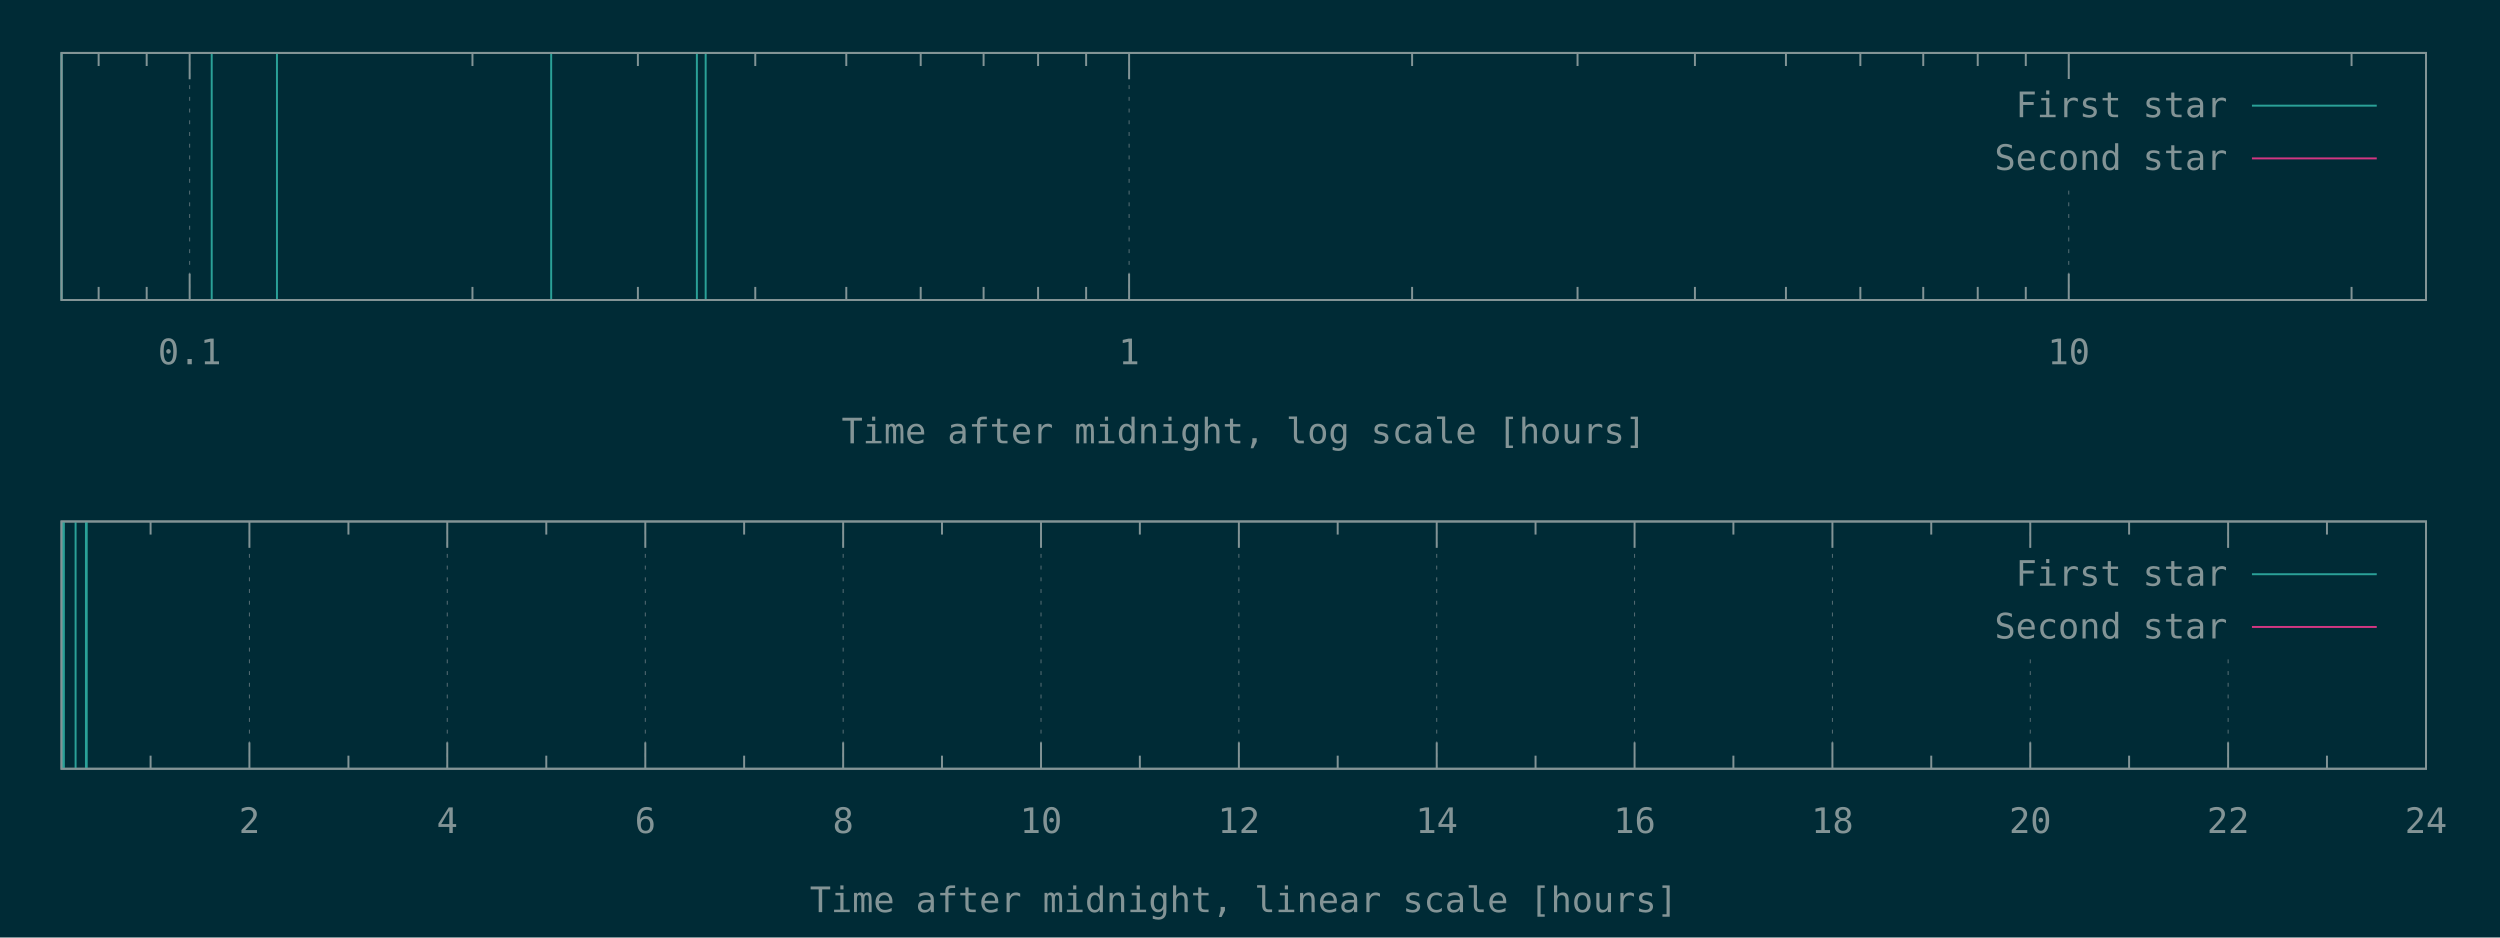
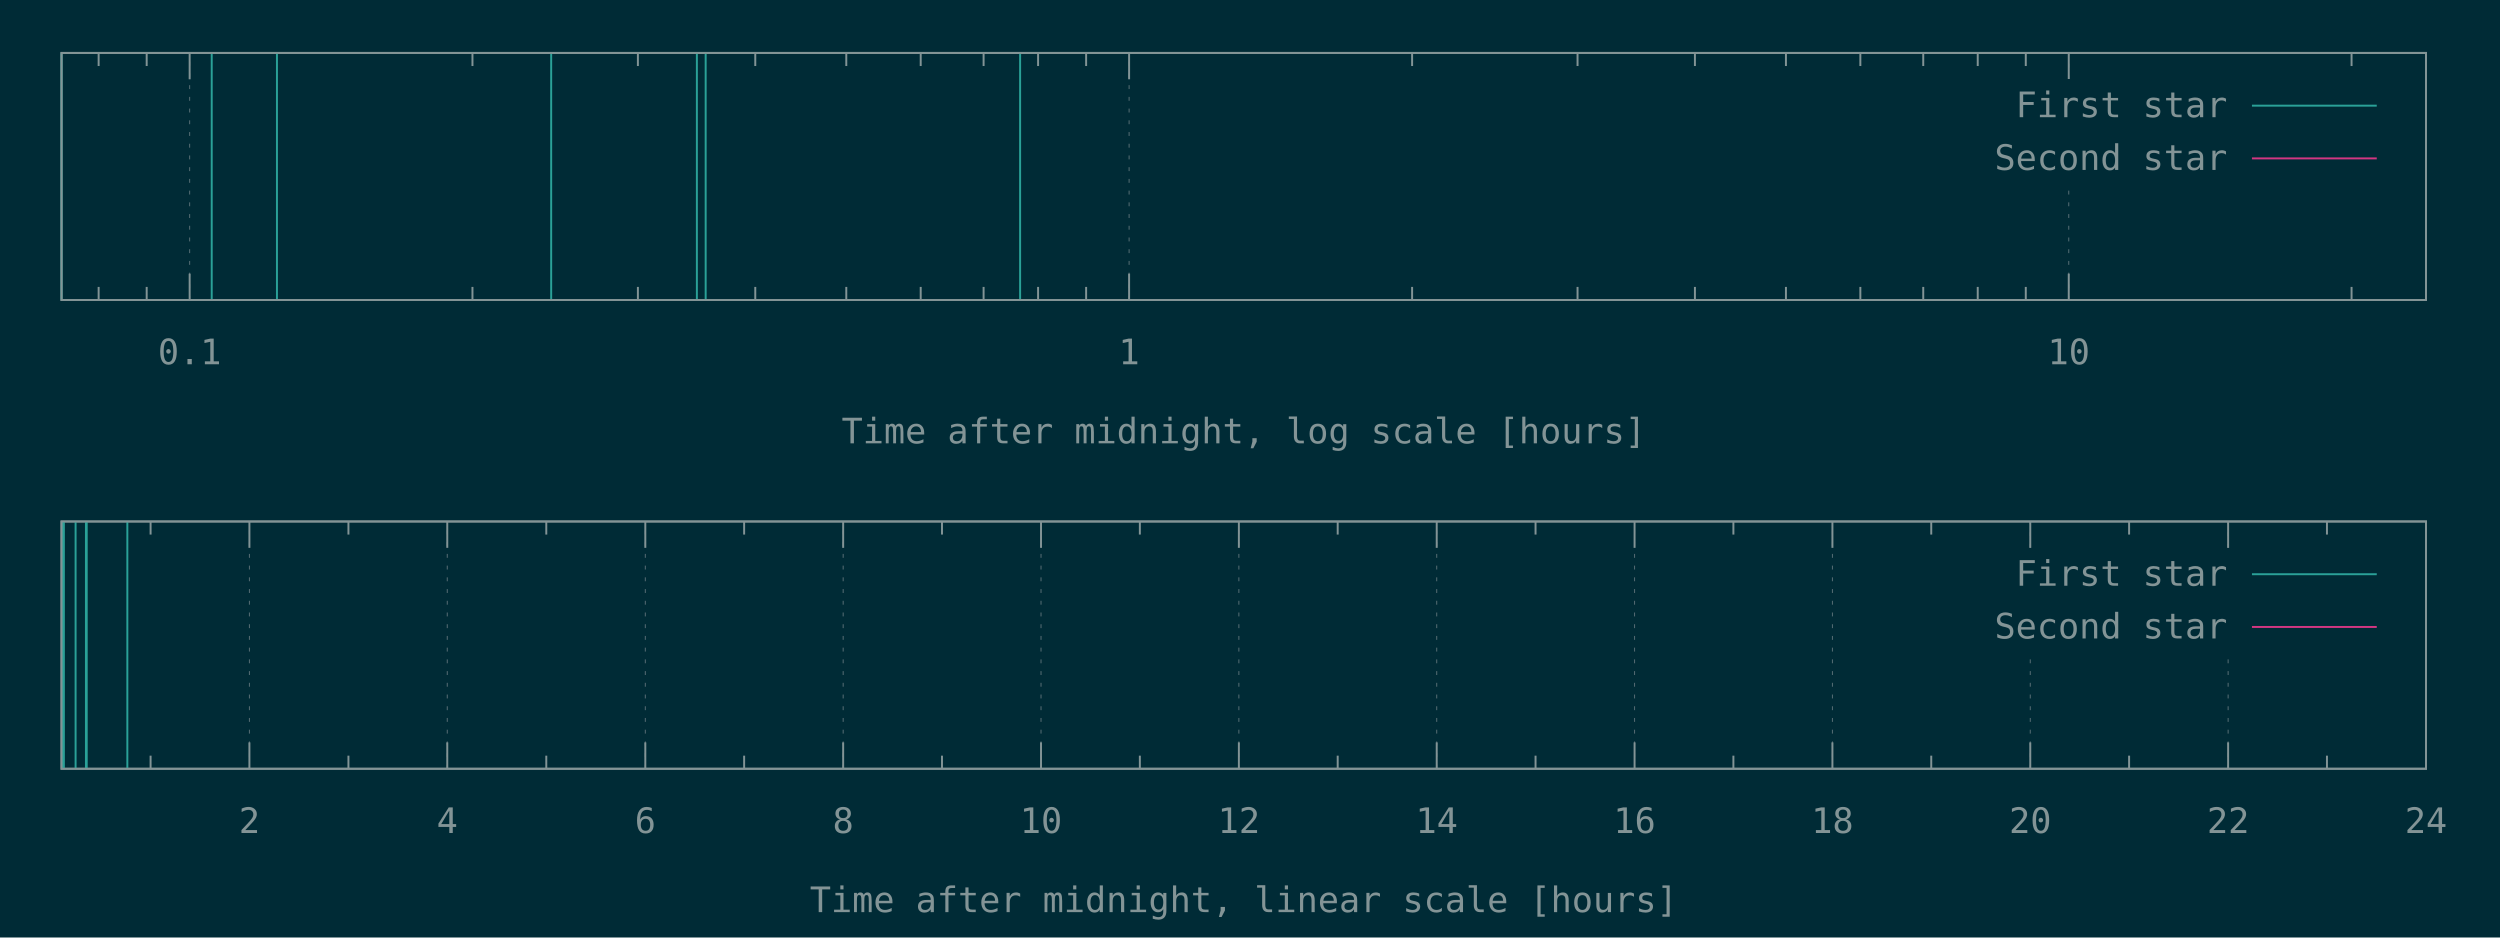
<svg xmlns="http://www.w3.org/2000/svg" xmlns:xlink="http://www.w3.org/1999/xlink" width="1280" height="480" viewBox="0 0 1280 480">
  <g id="gnuplot_canvas">
    <rect x="0" y="0" width="1280" height="480" fill="#002b36" />
    <defs>
      <circle id="gpDot" r="0.5" stroke-width="0.5" />
      <path id="gpPt0" stroke-width="0.148" stroke="currentColor" d="M-1,0 h2 M0,-1 v2" />
      <path id="gpPt1" stroke-width="0.148" stroke="currentColor" d="M-1,-1 L1,1 M1,-1 L-1,1" />
      <path id="gpPt2" stroke-width="0.148" stroke="currentColor" d="M-1,0 L1,0 M0,-1 L0,1 M-1,-1 L1,1 M-1,1 L1,-1" />
      <rect id="gpPt3" stroke-width="0.148" stroke="currentColor" x="-1" y="-1" width="2" height="2" />
      <rect id="gpPt4" stroke-width="0.148" stroke="currentColor" fill="currentColor" x="-1" y="-1" width="2" height="2" />
      <circle id="gpPt5" stroke-width="0.148" stroke="currentColor" cx="0" cy="0" r="1" />
      <use xlink:href="#gpPt5" id="gpPt6" fill="currentColor" stroke="none" />
      <path id="gpPt7" stroke-width="0.148" stroke="currentColor" d="M0,-1.33 L-1.33,0.67 L1.33,0.67 z" />
      <use xlink:href="#gpPt7" id="gpPt8" fill="currentColor" stroke="none" />
      <use xlink:href="#gpPt7" id="gpPt9" stroke="currentColor" transform="rotate(180)" />
      <use xlink:href="#gpPt9" id="gpPt10" fill="currentColor" stroke="none" />
      <use xlink:href="#gpPt3" id="gpPt11" stroke="currentColor" transform="rotate(45)" />
      <use xlink:href="#gpPt11" id="gpPt12" fill="currentColor" stroke="none" />
      <path id="gpPt13" stroke-width="0.148" stroke="currentColor" d="M0,1.330 L1.265,0.411 L0.782,-1.067 L-0.782,-1.076 L-1.265,0.411 z" />
      <use xlink:href="#gpPt13" id="gpPt14" fill="currentColor" stroke="none" />
      <filter id="textbox" filterUnits="objectBoundingBox" x="0" y="0" height="1" width="1">
        <feFlood flood-color="#002B36" flood-opacity="1" result="bgnd" />
        <feComposite in="SourceGraphic" in2="bgnd" operator="atop" />
      </filter>
      <filter id="greybox" filterUnits="objectBoundingBox" x="0" y="0" height="1" width="1">
        <feFlood flood-color="lightgrey" flood-opacity="1" result="grey" />
        <feComposite in="SourceGraphic" in2="grey" operator="atop" />
      </filter>
    </defs>
    <g fill="none" color="#002B36" stroke="currentColor" stroke-width="1.00" stroke-linecap="butt" stroke-linejoin="miter">
</g>
    <g fill="none" color="black" stroke="currentColor" stroke-width="1.00" stroke-linecap="butt" stroke-linejoin="miter">
      <path stroke="rgb(131, 148, 150)" d="M50.5,153.6 L50.5,146.9 M50.5,27.1 L50.5,33.8 M75.1,153.6 L75.1,146.9 M75.1,27.1 L75.1,33.8    " />
    </g>
    <g fill="none" color="black" stroke="rgb(131, 148, 150)" stroke-width="0.50" stroke-linecap="butt" stroke-linejoin="miter">
</g>
    <g fill="none" color="gray" stroke="currentColor" stroke-width="0.50" stroke-linecap="butt" stroke-linejoin="miter">
      <path stroke="rgb( 88, 110, 117)" stroke-dasharray="2,4" class="gridline" d="M97.1,153.6 L97.1,27.1  " />
    </g>
    <g fill="none" color="gray" stroke="rgb( 88, 110, 117)" stroke-width="1.00" stroke-linecap="butt" stroke-linejoin="miter">
</g>
    <g fill="none" color="black" stroke="currentColor" stroke-width="1.00" stroke-linecap="butt" stroke-linejoin="miter">
      <path stroke="rgb(131, 148, 150)" d="M97.1,153.6 L97.1,140.1 M97.1,27.1 L97.1,40.6  " />
      <g transform="translate(97.1,186.5)" stroke="none" fill="rgb(131,148,150)" font-family="Inconsolata" font-size="18.00" text-anchor="middle">
        <text>
          <tspan font-family="Inconsolata"> 0.1</tspan>
        </text>
      </g>
    </g>
    <g fill="none" color="black" stroke="currentColor" stroke-width="1.00" stroke-linecap="butt" stroke-linejoin="miter">
      <path stroke="rgb(131, 148, 150)" d="M241.9,153.6 L241.9,146.9 M241.9,27.1 L241.9,33.8 M326.6,153.6 L326.6,146.9 M326.6,27.1 L326.6,33.8   M386.7,153.6 L386.7,146.9 M386.7,27.1 L386.7,33.8 M433.3,153.6 L433.3,146.9 M433.3,27.1 L433.3,33.8   M471.4,153.6 L471.4,146.9 M471.4,27.1 L471.4,33.8 M503.6,153.6 L503.6,146.9 M503.6,27.1 L503.6,33.8   M531.5,153.6 L531.5,146.9 M531.5,27.1 L531.5,33.8 M556.1,153.6 L556.1,146.9 M556.1,27.1 L556.1,33.8    " />
    </g>
    <g fill="none" color="black" stroke="rgb(131, 148, 150)" stroke-width="0.50" stroke-linecap="butt" stroke-linejoin="miter">
</g>
    <g fill="none" color="gray" stroke="currentColor" stroke-width="0.50" stroke-linecap="butt" stroke-linejoin="miter">
      <path stroke="rgb( 88, 110, 117)" stroke-dasharray="2,4" class="gridline" d="M578.1,153.6 L578.1,27.1  " />
    </g>
    <g fill="none" color="gray" stroke="rgb( 88, 110, 117)" stroke-width="1.00" stroke-linecap="butt" stroke-linejoin="miter">
</g>
    <g fill="none" color="black" stroke="currentColor" stroke-width="1.00" stroke-linecap="butt" stroke-linejoin="miter">
      <path stroke="rgb(131, 148, 150)" d="M578.1,153.6 L578.1,140.1 M578.1,27.1 L578.1,40.6  " />
      <g transform="translate(578.1,186.5)" stroke="none" fill="rgb(131,148,150)" font-family="Inconsolata" font-size="18.00" text-anchor="middle">
        <text>
          <tspan font-family="Inconsolata"> 1</tspan>
        </text>
      </g>
    </g>
    <g fill="none" color="black" stroke="currentColor" stroke-width="1.00" stroke-linecap="butt" stroke-linejoin="miter">
      <path stroke="rgb(131, 148, 150)" d="M723.0,153.6 L723.0,146.9 M723.0,27.1 L723.0,33.8 M807.7,153.6 L807.7,146.9 M807.7,27.1 L807.7,33.8   M867.8,153.6 L867.8,146.9 M867.8,27.1 L867.8,33.8 M914.4,153.6 L914.4,146.9 M914.4,27.1 L914.4,33.8   M952.5,153.6 L952.5,146.9 M952.5,27.1 L952.5,33.8 M984.7,153.6 L984.7,146.9 M984.7,27.1 L984.7,33.8   M1012.6,153.6 L1012.6,146.9 M1012.6,27.1 L1012.6,33.8 M1037.2,153.6 L1037.2,146.9 M1037.2,27.1 L1037.2,33.8    " />
    </g>
    <g fill="none" color="black" stroke="rgb(131, 148, 150)" stroke-width="0.50" stroke-linecap="butt" stroke-linejoin="miter">
</g>
    <g fill="none" color="gray" stroke="currentColor" stroke-width="0.50" stroke-linecap="butt" stroke-linejoin="miter">
      <path stroke="rgb( 88, 110, 117)" stroke-dasharray="2,4" class="gridline" d="M1059.2,153.6 L1059.2,94.6 M1059.2,40.6 L1059.2,27.1  " />
    </g>
    <g fill="none" color="gray" stroke="rgb( 88, 110, 117)" stroke-width="1.00" stroke-linecap="butt" stroke-linejoin="miter">
</g>
    <g fill="none" color="black" stroke="currentColor" stroke-width="1.00" stroke-linecap="butt" stroke-linejoin="miter">
      <path stroke="rgb(131, 148, 150)" d="M1059.2,153.6 L1059.2,140.1 M1059.2,27.1 L1059.2,40.6  " />
      <g transform="translate(1059.2,186.5)" stroke="none" fill="rgb(131,148,150)" font-family="Inconsolata" font-size="18.00" text-anchor="middle">
        <text>
          <tspan font-family="Inconsolata"> 10</tspan>
        </text>
      </g>
    </g>
    <g fill="none" color="black" stroke="currentColor" stroke-width="1.00" stroke-linecap="butt" stroke-linejoin="miter">
      <path stroke="rgb(131, 148, 150)" d="M1204.0,153.6 L1204.0,146.9 M1204.0,27.1 L1204.0,33.8  " />
    </g>
    <g fill="none" color="black" stroke="currentColor" stroke-width="1.00" stroke-linecap="butt" stroke-linejoin="miter">
      <path stroke="rgb(131, 148, 150)" d="M31.5,27.1 L31.5,153.6 L1242.1,153.6 L1242.1,27.1 L31.5,27.1 Z  " />
    </g>
    <g fill="none" color="black" stroke="currentColor" stroke-width="1.00" stroke-linecap="butt" stroke-linejoin="miter">
      <g transform="translate(636.8,227.0)" stroke="none" fill="rgb(131,148,150)" font-family="Inconsolata" font-size="18.00" text-anchor="middle">
        <text>
          <tspan font-family="Inconsolata">Time after midnight, log scale [hours]</tspan>
        </text>
      </g>
    </g>
    <g fill="none" color="black" stroke="currentColor" stroke-width="1.00" stroke-linecap="butt" stroke-linejoin="miter">
</g>
    <g id="gnuplot_plot_1a">
      <g fill="none" color="black" stroke="currentColor" stroke-width="1.00" stroke-linecap="butt" stroke-linejoin="miter">
-         <path stroke="rgb( 42, 161, 152)" d="M31.5,153.6 L31.5,27.1 M108.4,153.6 L108.4,27.1 M141.8,153.6 L141.8,27.1 M282.2,153.6 L282.2,27.1   M356.8,153.6 L356.8,27.1 M361.3,153.6 L361.3,27.1  " />
+         <path stroke="rgb( 42, 161, 152)" d="M31.5,153.6 L31.5,27.1 M108.4,153.6 L108.4,27.1 M141.8,153.6 L141.8,27.1 M282.2,153.6 L282.2,27.1   M356.8,153.6 L356.8,27.1 M361.3,153.6 L361.3,27.1 M522.3,153.6 L522.3,27.1  " />
      </g>
    </g>
    <g id="gnuplot_plot_2a">
      <g fill="none" color="black" stroke="currentColor" stroke-width="1.00" stroke-linecap="butt" stroke-linejoin="miter">
</g>
    </g>
    <g stroke="none" shape-rendering="crispEdges">
      <polygon fill="#002B36" points="1001.8,94.6 1229.5,94.6 1229.5,40.6 1001.8,40.6 " />
    </g>
    <g id="gnuplot_plot_1a">
      <g fill="none" color="black" stroke="currentColor" stroke-width="1.00" stroke-linecap="butt" stroke-linejoin="miter">
        <g transform="translate(1140.4,60.0)" stroke="none" fill="rgb(131,148,150)" font-family="Inconsolata" font-size="18.00" text-anchor="end">
          <text>
            <tspan font-family="Inconsolata">First star</tspan>
          </text>
        </g>
      </g>
      <g fill="none" color="black" stroke="currentColor" stroke-width="1.00" stroke-linecap="butt" stroke-linejoin="miter">
        <path stroke="rgb( 42, 161, 152)" d="M1153.0,54.1 L1216.9,54.1  " />
      </g>
    </g>
    <g id="gnuplot_plot_2a">
      <g fill="none" color="black" stroke="currentColor" stroke-width="1.00" stroke-linecap="butt" stroke-linejoin="miter">
        <g transform="translate(1140.4,87.0)" stroke="none" fill="rgb(131,148,150)" font-family="Inconsolata" font-size="18.00" text-anchor="end">
          <text>
            <tspan font-family="Inconsolata">Second star</tspan>
          </text>
        </g>
      </g>
      <g fill="none" color="black" stroke="currentColor" stroke-width="1.00" stroke-linecap="butt" stroke-linejoin="miter">
        <path stroke="rgb(211,  54, 130)" d="M1153.0,81.1 L1216.9,81.1  " />
      </g>
    </g>
    <g fill="none" color="#002B36" stroke="rgb(211,  54, 130)" stroke-width="2.00" stroke-linecap="butt" stroke-linejoin="miter">
</g>
    <g fill="none" color="black" stroke="currentColor" stroke-width="2.00" stroke-linecap="butt" stroke-linejoin="miter">
</g>
    <g fill="none" color="black" stroke="black" stroke-width="1.00" stroke-linecap="butt" stroke-linejoin="miter">
</g>
    <g fill="none" color="black" stroke="currentColor" stroke-width="1.00" stroke-linecap="butt" stroke-linejoin="miter">
      <path stroke="rgb(131, 148, 150)" d="M31.5,27.1 L31.5,153.6 L1242.1,153.6 L1242.1,27.1 L31.5,27.1 Z  " />
    </g>
    <g fill="none" color="black" stroke="currentColor" stroke-width="1.00" stroke-linecap="butt" stroke-linejoin="miter">
</g>
    <g fill="none" color="black" stroke="currentColor" stroke-width="1.00" stroke-linecap="butt" stroke-linejoin="miter">
      <path stroke="rgb(131, 148, 150)" d="M77.1,393.6 L77.1,386.9 M77.1,267.0 L77.1,273.7  " />
    </g>
    <g fill="none" color="black" stroke="rgb(131, 148, 150)" stroke-width="0.50" stroke-linecap="butt" stroke-linejoin="miter">
</g>
    <g fill="none" color="gray" stroke="currentColor" stroke-width="0.50" stroke-linecap="butt" stroke-linejoin="miter">
      <path stroke="rgb( 88, 110, 117)" stroke-dasharray="2,4" class="gridline" d="M127.7,393.6 L127.7,267.0  " />
    </g>
    <g fill="none" color="gray" stroke="rgb( 88, 110, 117)" stroke-width="1.00" stroke-linecap="butt" stroke-linejoin="miter">
</g>
    <g fill="none" color="black" stroke="currentColor" stroke-width="1.00" stroke-linecap="butt" stroke-linejoin="miter">
      <path stroke="rgb(131, 148, 150)" d="M127.7,393.6 L127.7,380.1 M127.7,267.0 L127.7,280.5  " />
      <g transform="translate(127.7,426.5)" stroke="none" fill="rgb(131,148,150)" font-family="Inconsolata" font-size="18.00" text-anchor="middle">
        <text>
          <tspan font-family="Inconsolata"> 2</tspan>
        </text>
      </g>
    </g>
    <g fill="none" color="black" stroke="currentColor" stroke-width="1.00" stroke-linecap="butt" stroke-linejoin="miter">
      <path stroke="rgb(131, 148, 150)" d="M178.4,393.6 L178.4,386.9 M178.4,267.0 L178.4,273.7  " />
    </g>
    <g fill="none" color="black" stroke="rgb(131, 148, 150)" stroke-width="0.50" stroke-linecap="butt" stroke-linejoin="miter">
</g>
    <g fill="none" color="gray" stroke="currentColor" stroke-width="0.50" stroke-linecap="butt" stroke-linejoin="miter">
      <path stroke="rgb( 88, 110, 117)" stroke-dasharray="2,4" class="gridline" d="M229.0,393.6 L229.0,267.0  " />
    </g>
    <g fill="none" color="gray" stroke="rgb( 88, 110, 117)" stroke-width="1.00" stroke-linecap="butt" stroke-linejoin="miter">
</g>
    <g fill="none" color="black" stroke="currentColor" stroke-width="1.00" stroke-linecap="butt" stroke-linejoin="miter">
      <path stroke="rgb(131, 148, 150)" d="M229.0,393.6 L229.0,380.1 M229.0,267.0 L229.0,280.5  " />
      <g transform="translate(229.0,426.5)" stroke="none" fill="rgb(131,148,150)" font-family="Inconsolata" font-size="18.00" text-anchor="middle">
        <text>
          <tspan font-family="Inconsolata"> 4</tspan>
        </text>
      </g>
    </g>
    <g fill="none" color="black" stroke="currentColor" stroke-width="1.00" stroke-linecap="butt" stroke-linejoin="miter">
      <path stroke="rgb(131, 148, 150)" d="M279.7,393.6 L279.7,386.9 M279.7,267.0 L279.7,273.7  " />
    </g>
    <g fill="none" color="black" stroke="rgb(131, 148, 150)" stroke-width="0.50" stroke-linecap="butt" stroke-linejoin="miter">
</g>
    <g fill="none" color="gray" stroke="currentColor" stroke-width="0.50" stroke-linecap="butt" stroke-linejoin="miter">
      <path stroke="rgb( 88, 110, 117)" stroke-dasharray="2,4" class="gridline" d="M330.4,393.6 L330.4,267.0  " />
    </g>
    <g fill="none" color="gray" stroke="rgb( 88, 110, 117)" stroke-width="1.00" stroke-linecap="butt" stroke-linejoin="miter">
</g>
    <g fill="none" color="black" stroke="currentColor" stroke-width="1.00" stroke-linecap="butt" stroke-linejoin="miter">
      <path stroke="rgb(131, 148, 150)" d="M330.4,393.6 L330.4,380.1 M330.4,267.0 L330.4,280.5  " />
      <g transform="translate(330.4,426.5)" stroke="none" fill="rgb(131,148,150)" font-family="Inconsolata" font-size="18.00" text-anchor="middle">
        <text>
          <tspan font-family="Inconsolata"> 6</tspan>
        </text>
      </g>
    </g>
    <g fill="none" color="black" stroke="currentColor" stroke-width="1.00" stroke-linecap="butt" stroke-linejoin="miter">
      <path stroke="rgb(131, 148, 150)" d="M381.0,393.6 L381.0,386.9 M381.0,267.0 L381.0,273.7  " />
    </g>
    <g fill="none" color="black" stroke="rgb(131, 148, 150)" stroke-width="0.50" stroke-linecap="butt" stroke-linejoin="miter">
</g>
    <g fill="none" color="gray" stroke="currentColor" stroke-width="0.50" stroke-linecap="butt" stroke-linejoin="miter">
      <path stroke="rgb( 88, 110, 117)" stroke-dasharray="2,4" class="gridline" d="M431.7,393.6 L431.7,267.0  " />
    </g>
    <g fill="none" color="gray" stroke="rgb( 88, 110, 117)" stroke-width="1.00" stroke-linecap="butt" stroke-linejoin="miter">
</g>
    <g fill="none" color="black" stroke="currentColor" stroke-width="1.00" stroke-linecap="butt" stroke-linejoin="miter">
      <path stroke="rgb(131, 148, 150)" d="M431.7,393.6 L431.7,380.1 M431.7,267.0 L431.7,280.5  " />
      <g transform="translate(431.7,426.5)" stroke="none" fill="rgb(131,148,150)" font-family="Inconsolata" font-size="18.00" text-anchor="middle">
        <text>
          <tspan font-family="Inconsolata"> 8</tspan>
        </text>
      </g>
    </g>
    <g fill="none" color="black" stroke="currentColor" stroke-width="1.00" stroke-linecap="butt" stroke-linejoin="miter">
      <path stroke="rgb(131, 148, 150)" d="M482.3,393.6 L482.3,386.9 M482.3,267.0 L482.3,273.7  " />
    </g>
    <g fill="none" color="black" stroke="rgb(131, 148, 150)" stroke-width="0.50" stroke-linecap="butt" stroke-linejoin="miter">
</g>
    <g fill="none" color="gray" stroke="currentColor" stroke-width="0.50" stroke-linecap="butt" stroke-linejoin="miter">
      <path stroke="rgb( 88, 110, 117)" stroke-dasharray="2,4" class="gridline" d="M533.0,393.6 L533.0,267.0  " />
    </g>
    <g fill="none" color="gray" stroke="rgb( 88, 110, 117)" stroke-width="1.00" stroke-linecap="butt" stroke-linejoin="miter">
</g>
    <g fill="none" color="black" stroke="currentColor" stroke-width="1.00" stroke-linecap="butt" stroke-linejoin="miter">
      <path stroke="rgb(131, 148, 150)" d="M533.0,393.6 L533.0,380.1 M533.0,267.0 L533.0,280.5  " />
      <g transform="translate(533.0,426.5)" stroke="none" fill="rgb(131,148,150)" font-family="Inconsolata" font-size="18.00" text-anchor="middle">
        <text>
          <tspan font-family="Inconsolata"> 10</tspan>
        </text>
      </g>
    </g>
    <g fill="none" color="black" stroke="currentColor" stroke-width="1.00" stroke-linecap="butt" stroke-linejoin="miter">
      <path stroke="rgb(131, 148, 150)" d="M583.6,393.6 L583.6,386.9 M583.6,267.0 L583.6,273.7  " />
    </g>
    <g fill="none" color="black" stroke="rgb(131, 148, 150)" stroke-width="0.50" stroke-linecap="butt" stroke-linejoin="miter">
</g>
    <g fill="none" color="gray" stroke="currentColor" stroke-width="0.50" stroke-linecap="butt" stroke-linejoin="miter">
      <path stroke="rgb( 88, 110, 117)" stroke-dasharray="2,4" class="gridline" d="M634.3,393.6 L634.3,267.0  " />
    </g>
    <g fill="none" color="gray" stroke="rgb( 88, 110, 117)" stroke-width="1.00" stroke-linecap="butt" stroke-linejoin="miter">
</g>
    <g fill="none" color="black" stroke="currentColor" stroke-width="1.00" stroke-linecap="butt" stroke-linejoin="miter">
      <path stroke="rgb(131, 148, 150)" d="M634.3,393.6 L634.3,380.1 M634.3,267.0 L634.3,280.5  " />
      <g transform="translate(634.3,426.5)" stroke="none" fill="rgb(131,148,150)" font-family="Inconsolata" font-size="18.00" text-anchor="middle">
        <text>
          <tspan font-family="Inconsolata"> 12</tspan>
        </text>
      </g>
    </g>
    <g fill="none" color="black" stroke="currentColor" stroke-width="1.00" stroke-linecap="butt" stroke-linejoin="miter">
      <path stroke="rgb(131, 148, 150)" d="M684.9,393.6 L684.9,386.9 M684.9,267.0 L684.9,273.7  " />
    </g>
    <g fill="none" color="black" stroke="rgb(131, 148, 150)" stroke-width="0.50" stroke-linecap="butt" stroke-linejoin="miter">
</g>
    <g fill="none" color="gray" stroke="currentColor" stroke-width="0.50" stroke-linecap="butt" stroke-linejoin="miter">
      <path stroke="rgb( 88, 110, 117)" stroke-dasharray="2,4" class="gridline" d="M735.6,393.6 L735.6,267.0  " />
    </g>
    <g fill="none" color="gray" stroke="rgb( 88, 110, 117)" stroke-width="1.00" stroke-linecap="butt" stroke-linejoin="miter">
</g>
    <g fill="none" color="black" stroke="currentColor" stroke-width="1.00" stroke-linecap="butt" stroke-linejoin="miter">
      <path stroke="rgb(131, 148, 150)" d="M735.6,393.6 L735.6,380.1 M735.6,267.0 L735.6,280.5  " />
      <g transform="translate(735.6,426.5)" stroke="none" fill="rgb(131,148,150)" font-family="Inconsolata" font-size="18.00" text-anchor="middle">
        <text>
          <tspan font-family="Inconsolata"> 14</tspan>
        </text>
      </g>
    </g>
    <g fill="none" color="black" stroke="currentColor" stroke-width="1.00" stroke-linecap="butt" stroke-linejoin="miter">
      <path stroke="rgb(131, 148, 150)" d="M786.2,393.6 L786.2,386.9 M786.2,267.0 L786.2,273.7  " />
    </g>
    <g fill="none" color="black" stroke="rgb(131, 148, 150)" stroke-width="0.50" stroke-linecap="butt" stroke-linejoin="miter">
</g>
    <g fill="none" color="gray" stroke="currentColor" stroke-width="0.50" stroke-linecap="butt" stroke-linejoin="miter">
      <path stroke="rgb( 88, 110, 117)" stroke-dasharray="2,4" class="gridline" d="M836.9,393.6 L836.9,267.0  " />
    </g>
    <g fill="none" color="gray" stroke="rgb( 88, 110, 117)" stroke-width="1.00" stroke-linecap="butt" stroke-linejoin="miter">
</g>
    <g fill="none" color="black" stroke="currentColor" stroke-width="1.00" stroke-linecap="butt" stroke-linejoin="miter">
      <path stroke="rgb(131, 148, 150)" d="M836.9,393.6 L836.9,380.1 M836.9,267.0 L836.9,280.5  " />
      <g transform="translate(836.9,426.5)" stroke="none" fill="rgb(131,148,150)" font-family="Inconsolata" font-size="18.00" text-anchor="middle">
        <text>
          <tspan font-family="Inconsolata"> 16</tspan>
        </text>
      </g>
    </g>
    <g fill="none" color="black" stroke="currentColor" stroke-width="1.00" stroke-linecap="butt" stroke-linejoin="miter">
      <path stroke="rgb(131, 148, 150)" d="M887.5,393.6 L887.5,386.9 M887.5,267.0 L887.5,273.7  " />
    </g>
    <g fill="none" color="black" stroke="rgb(131, 148, 150)" stroke-width="0.50" stroke-linecap="butt" stroke-linejoin="miter">
</g>
    <g fill="none" color="gray" stroke="currentColor" stroke-width="0.50" stroke-linecap="butt" stroke-linejoin="miter">
      <path stroke="rgb( 88, 110, 117)" stroke-dasharray="2,4" class="gridline" d="M938.2,393.6 L938.2,267.0  " />
    </g>
    <g fill="none" color="gray" stroke="rgb( 88, 110, 117)" stroke-width="1.00" stroke-linecap="butt" stroke-linejoin="miter">
</g>
    <g fill="none" color="black" stroke="currentColor" stroke-width="1.00" stroke-linecap="butt" stroke-linejoin="miter">
      <path stroke="rgb(131, 148, 150)" d="M938.2,393.6 L938.2,380.1 M938.2,267.0 L938.2,280.5  " />
      <g transform="translate(938.2,426.5)" stroke="none" fill="rgb(131,148,150)" font-family="Inconsolata" font-size="18.00" text-anchor="middle">
        <text>
          <tspan font-family="Inconsolata"> 18</tspan>
        </text>
      </g>
    </g>
    <g fill="none" color="black" stroke="currentColor" stroke-width="1.00" stroke-linecap="butt" stroke-linejoin="miter">
      <path stroke="rgb(131, 148, 150)" d="M988.8,393.6 L988.8,386.9 M988.8,267.0 L988.8,273.7  " />
    </g>
    <g fill="none" color="black" stroke="rgb(131, 148, 150)" stroke-width="0.50" stroke-linecap="butt" stroke-linejoin="miter">
</g>
    <g fill="none" color="gray" stroke="currentColor" stroke-width="0.50" stroke-linecap="butt" stroke-linejoin="miter">
      <path stroke="rgb( 88, 110, 117)" stroke-dasharray="2,4" class="gridline" d="M1039.5,393.6 L1039.5,334.5 M1039.5,280.5 L1039.5,267.0  " />
    </g>
    <g fill="none" color="gray" stroke="rgb( 88, 110, 117)" stroke-width="1.00" stroke-linecap="butt" stroke-linejoin="miter">
</g>
    <g fill="none" color="black" stroke="currentColor" stroke-width="1.00" stroke-linecap="butt" stroke-linejoin="miter">
      <path stroke="rgb(131, 148, 150)" d="M1039.5,393.6 L1039.5,380.1 M1039.5,267.0 L1039.5,280.5  " />
      <g transform="translate(1039.5,426.5)" stroke="none" fill="rgb(131,148,150)" font-family="Inconsolata" font-size="18.00" text-anchor="middle">
        <text>
          <tspan font-family="Inconsolata"> 20</tspan>
        </text>
      </g>
    </g>
    <g fill="none" color="black" stroke="currentColor" stroke-width="1.00" stroke-linecap="butt" stroke-linejoin="miter">
      <path stroke="rgb(131, 148, 150)" d="M1090.1,393.6 L1090.1,386.9 M1090.1,267.0 L1090.1,273.7  " />
    </g>
    <g fill="none" color="black" stroke="rgb(131, 148, 150)" stroke-width="0.50" stroke-linecap="butt" stroke-linejoin="miter">
</g>
    <g fill="none" color="gray" stroke="currentColor" stroke-width="0.50" stroke-linecap="butt" stroke-linejoin="miter">
      <path stroke="rgb( 88, 110, 117)" stroke-dasharray="2,4" class="gridline" d="M1140.8,393.6 L1140.8,334.5 M1140.8,280.5 L1140.8,267.0  " />
    </g>
    <g fill="none" color="gray" stroke="rgb( 88, 110, 117)" stroke-width="1.00" stroke-linecap="butt" stroke-linejoin="miter">
</g>
    <g fill="none" color="black" stroke="currentColor" stroke-width="1.00" stroke-linecap="butt" stroke-linejoin="miter">
      <path stroke="rgb(131, 148, 150)" d="M1140.8,393.6 L1140.8,380.1 M1140.8,267.0 L1140.8,280.5  " />
      <g transform="translate(1140.8,426.5)" stroke="none" fill="rgb(131,148,150)" font-family="Inconsolata" font-size="18.00" text-anchor="middle">
        <text>
          <tspan font-family="Inconsolata"> 22</tspan>
        </text>
      </g>
    </g>
    <g fill="none" color="black" stroke="currentColor" stroke-width="1.00" stroke-linecap="butt" stroke-linejoin="miter">
      <path stroke="rgb(131, 148, 150)" d="M1191.4,393.6 L1191.4,386.9 M1191.4,267.0 L1191.4,273.7  " />
    </g>
    <g fill="none" color="black" stroke="rgb(131, 148, 150)" stroke-width="0.50" stroke-linecap="butt" stroke-linejoin="miter">
</g>
    <g fill="none" color="gray" stroke="currentColor" stroke-width="0.50" stroke-linecap="butt" stroke-linejoin="miter">
      <path stroke="rgb( 88, 110, 117)" stroke-dasharray="2,4" class="gridline" d="M1242.1,393.6 L1242.1,267.0  " />
    </g>
    <g fill="none" color="gray" stroke="rgb( 88, 110, 117)" stroke-width="1.00" stroke-linecap="butt" stroke-linejoin="miter">
</g>
    <g fill="none" color="black" stroke="currentColor" stroke-width="1.00" stroke-linecap="butt" stroke-linejoin="miter">
      <path stroke="rgb(131, 148, 150)" d="M1242.1,393.6 L1242.1,380.1 M1242.1,267.0 L1242.1,280.5  " />
      <g transform="translate(1242.1,426.5)" stroke="none" fill="rgb(131,148,150)" font-family="Inconsolata" font-size="18.00" text-anchor="middle">
        <text>
          <tspan font-family="Inconsolata"> 24</tspan>
        </text>
      </g>
    </g>
    <g fill="none" color="black" stroke="currentColor" stroke-width="1.00" stroke-linecap="butt" stroke-linejoin="miter">
</g>
    <g fill="none" color="black" stroke="currentColor" stroke-width="1.00" stroke-linecap="butt" stroke-linejoin="miter">
      <path stroke="rgb(131, 148, 150)" d="M31.5,267.0 L31.5,393.6 L1242.1,393.6 L1242.1,267.0 L31.5,267.0 Z  " />
    </g>
    <g fill="none" color="black" stroke="currentColor" stroke-width="1.00" stroke-linecap="butt" stroke-linejoin="miter">
      <g transform="translate(636.8,467.0)" stroke="none" fill="rgb(131,148,150)" font-family="Inconsolata" font-size="18.00" text-anchor="middle">
        <text>
          <tspan font-family="Inconsolata">Time after midnight, linear scale [hours]</tspan>
        </text>
      </g>
    </g>
    <g fill="none" color="black" stroke="currentColor" stroke-width="1.00" stroke-linecap="butt" stroke-linejoin="miter">
</g>
    <g id="gnuplot_plot_1b">
      <g fill="none" color="black" stroke="currentColor" stroke-width="1.00" stroke-linecap="butt" stroke-linejoin="miter">
-         <path stroke="rgb( 42, 161, 152)" d="M31.8,393.6 L31.8,267.0 M32.7,393.6 L32.7,267.0 M38.7,393.6 L38.7,267.0 M44.0,393.6 L44.0,267.0   M44.4,393.6 L44.4,267.0  " />
+         <path stroke="rgb( 42, 161, 152)" d="M31.8,393.6 L31.8,267.0 M32.7,393.6 L32.7,267.0 M38.7,393.6 L38.7,267.0 M44.0,393.6 L44.0,267.0   M44.4,393.6 L44.4,267.0 M65.2,393.6 L65.2,267.0  " />
      </g>
    </g>
    <g id="gnuplot_plot_2b">
      <g fill="none" color="black" stroke="currentColor" stroke-width="1.00" stroke-linecap="butt" stroke-linejoin="miter">
</g>
    </g>
    <g stroke="none" shape-rendering="crispEdges">
      <polygon fill="#002B36" points="1001.8,334.5 1229.5,334.5 1229.5,280.5 1001.8,280.5 " />
    </g>
    <g id="gnuplot_plot_1b">
      <g fill="none" color="black" stroke="currentColor" stroke-width="1.00" stroke-linecap="butt" stroke-linejoin="miter">
        <g transform="translate(1140.4,299.9)" stroke="none" fill="rgb(131,148,150)" font-family="Inconsolata" font-size="18.00" text-anchor="end">
          <text>
            <tspan font-family="Inconsolata">First star</tspan>
          </text>
        </g>
      </g>
      <g fill="none" color="black" stroke="currentColor" stroke-width="1.00" stroke-linecap="butt" stroke-linejoin="miter">
        <path stroke="rgb( 42, 161, 152)" d="M1153.0,294.0 L1216.9,294.0  " />
      </g>
    </g>
    <g id="gnuplot_plot_2b">
      <g fill="none" color="black" stroke="currentColor" stroke-width="1.00" stroke-linecap="butt" stroke-linejoin="miter">
        <g transform="translate(1140.4,326.9)" stroke="none" fill="rgb(131,148,150)" font-family="Inconsolata" font-size="18.00" text-anchor="end">
          <text>
            <tspan font-family="Inconsolata">Second star</tspan>
          </text>
        </g>
      </g>
      <g fill="none" color="black" stroke="currentColor" stroke-width="1.00" stroke-linecap="butt" stroke-linejoin="miter">
        <path stroke="rgb(211,  54, 130)" d="M1153.0,321.0 L1216.9,321.0  " />
      </g>
    </g>
    <g fill="none" color="#002B36" stroke="rgb(211,  54, 130)" stroke-width="2.00" stroke-linecap="butt" stroke-linejoin="miter">
</g>
    <g fill="none" color="black" stroke="currentColor" stroke-width="2.00" stroke-linecap="butt" stroke-linejoin="miter">
</g>
    <g fill="none" color="black" stroke="black" stroke-width="1.00" stroke-linecap="butt" stroke-linejoin="miter">
</g>
    <g fill="none" color="black" stroke="currentColor" stroke-width="1.00" stroke-linecap="butt" stroke-linejoin="miter">
      <path stroke="rgb(131, 148, 150)" d="M31.5,267.0 L31.5,393.6 L1242.1,393.6 L1242.1,267.0 L31.5,267.0 Z  " />
    </g>
    <g fill="none" color="black" stroke="currentColor" stroke-width="1.00" stroke-linecap="butt" stroke-linejoin="miter">
</g>
  </g>
</svg>
